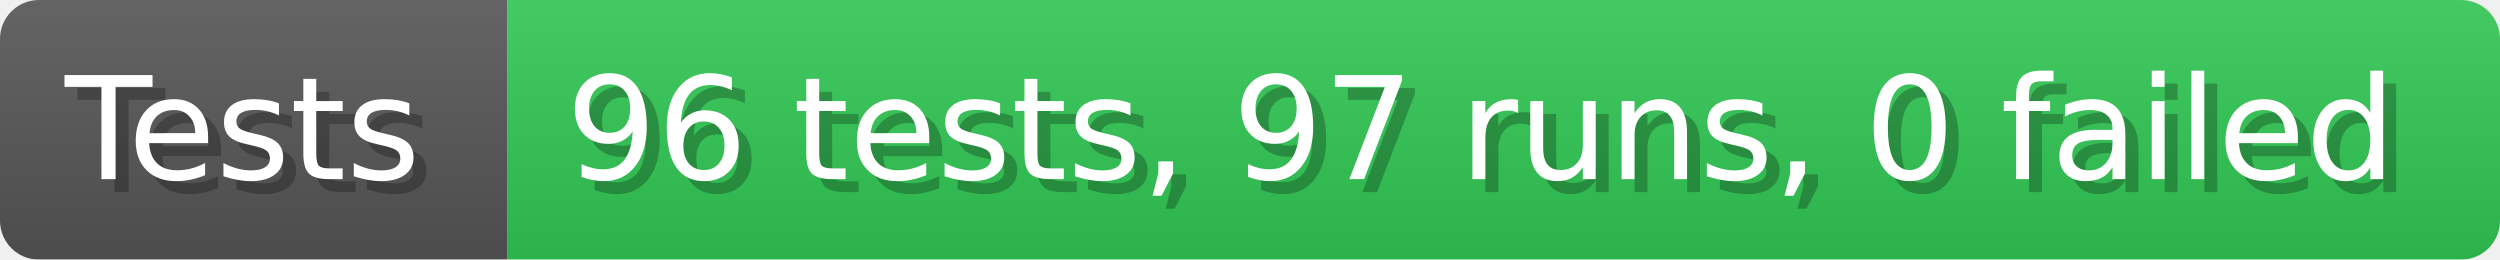
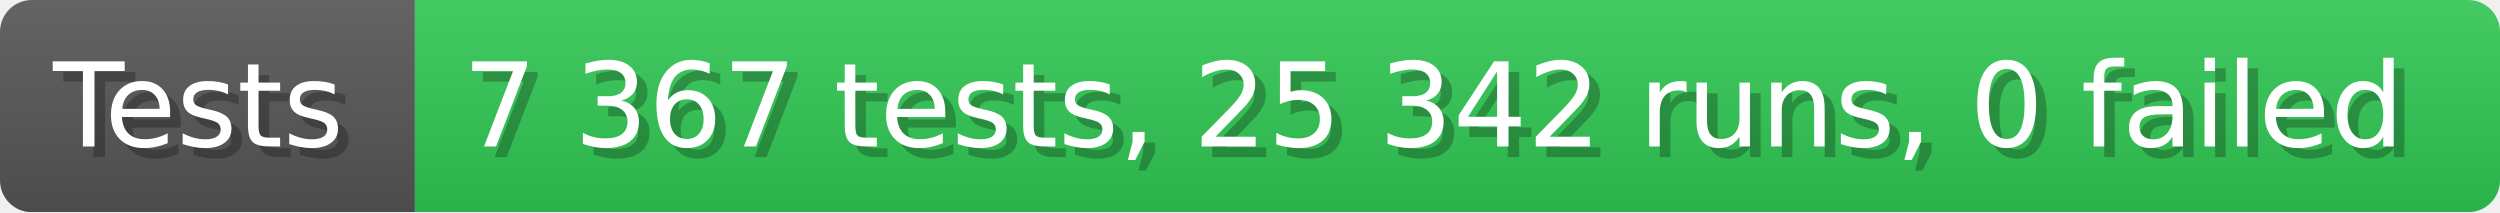
- <svg xmlns="http://www.w3.org/2000/svg" width="192.6" height="20" viewBox="0 0 1926 200" role="img" aria-label="Tests: 96 tests, 97 runs, 0 failed">
+ <svg xmlns="http://www.w3.org/2000/svg" width="235.6" height="20" viewBox="0 0 2356 200" role="img" aria-label="Tests: 7 367 tests, 25 342 runs, 0 failed">
  <linearGradient id="a" x2="0" y2="100%">
    <stop offset="0" stop-opacity=".1" stop-color="#EEE" />
    <stop offset="1" stop-opacity=".1" />
  </linearGradient>
  <mask id="m">
-     <rect width="1926" height="200" rx="30" fill="#FFF" />
+     <rect width="2356" height="200" rx="30" fill="#FFF" />
  </mask>
  <g mask="url(#m)">
    <rect width="391" height="200" fill="#555" />
-     <rect width="1535" height="200" fill="#31c653" x="391" />
-     <rect width="1926" height="200" fill="url(#a)" />
+     <rect width="1965" height="200" fill="#31c653" x="391" />
+     <rect width="2356" height="200" fill="url(#a)" />
  </g>
  <g aria-hidden="true" fill="#fff" text-anchor="start" font-family="Verdana,DejaVu Sans,sans-serif" font-size="110">
    <text x="60" y="148" textLength="291" fill="#000" opacity="0.25">Tests</text>
    <text x="50" y="138" textLength="291">Tests</text>
-     <text x="446" y="148" textLength="1435" fill="#000" opacity="0.25">96 tests, 97 runs, 0 failed</text>
-     <text x="436" y="138" textLength="1435">96 tests, 97 runs, 0 failed</text>
+     <text x="446" y="148" textLength="1865" fill="#000" opacity="0.25">7 367 tests, 25 342 runs, 0 failed</text>
+     <text x="436" y="138" textLength="1865">7 367 tests, 25 342 runs, 0 failed</text>
  </g>
</svg>
